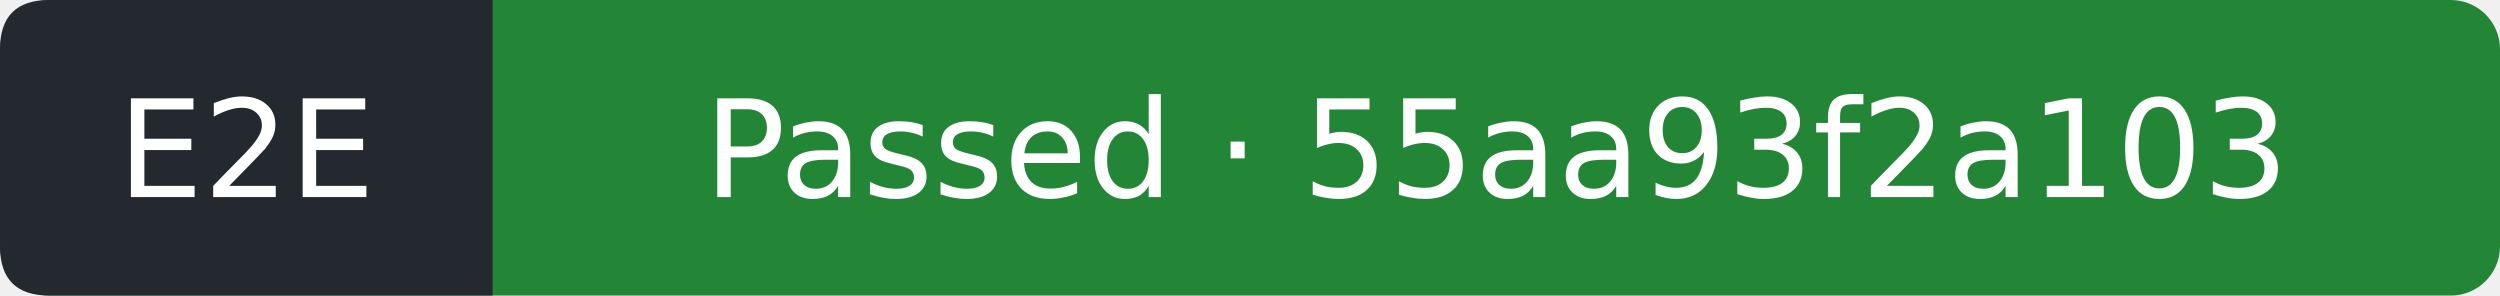
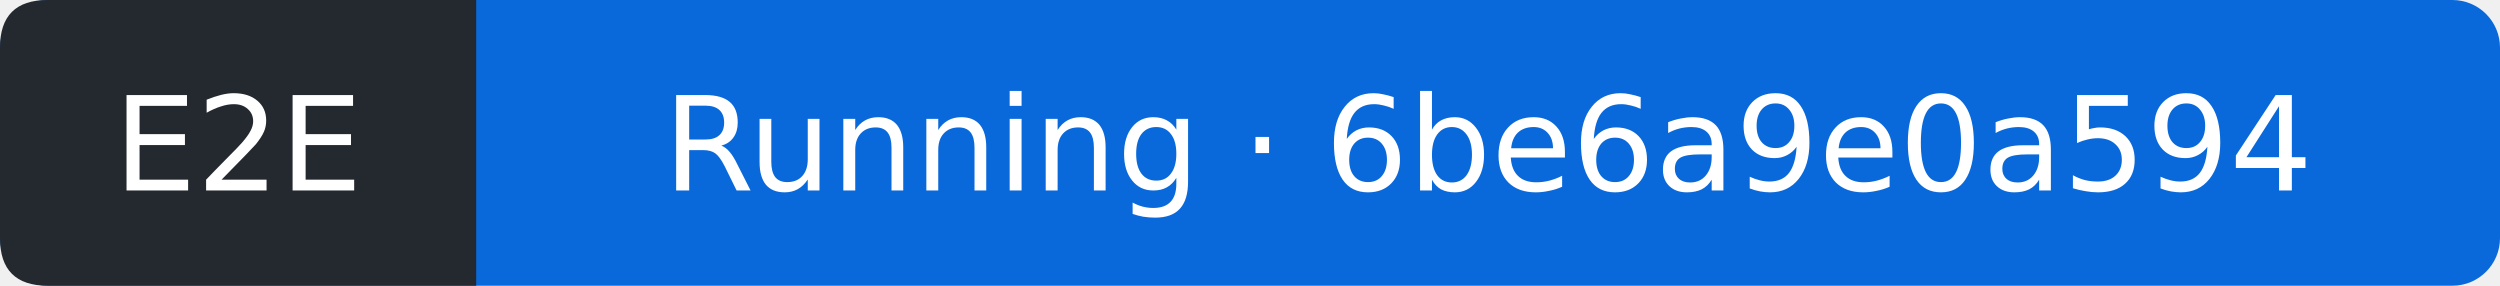
- <svg xmlns="http://www.w3.org/2000/svg" width="203" height="24" viewBox="0 0 203 24" role="img" aria-label="E2E: Passed; covered commit 55aa93f2a10303e30be423a6e62b7e4fd64617e9; observed 2026-09-27T08:02:38Z">
-   <rect width="203" height="24" rx="4" fill="#238636" />
+ <svg xmlns="http://www.w3.org/2000/svg" width="210" height="24" viewBox="0 0 210 24" role="img" aria-label="E2E: Running; covered commit 6be6a9e0a594e14b39d0797c8ac4e5c2d3207219; observed 2026-09-27T11:12:09Z">
+   <rect width="210" height="24" rx="4" fill="#0969da" />
  <path d="M4 0H40V24H4Q0 24 0 20V4Q0 0 4 0" fill="#24292f" />
  <g fill="#fff" text-anchor="middle" font-family="Verdana,DejaVu Sans,sans-serif" font-size="11">
    <text x="20" y="16">E2E</text>
-     <text x="121.5" y="16">Passed · 55aa93f2a103</text>
+     <text x="125" y="16">Running · 6be6a9e0a594</text>
  </g>
</svg>
